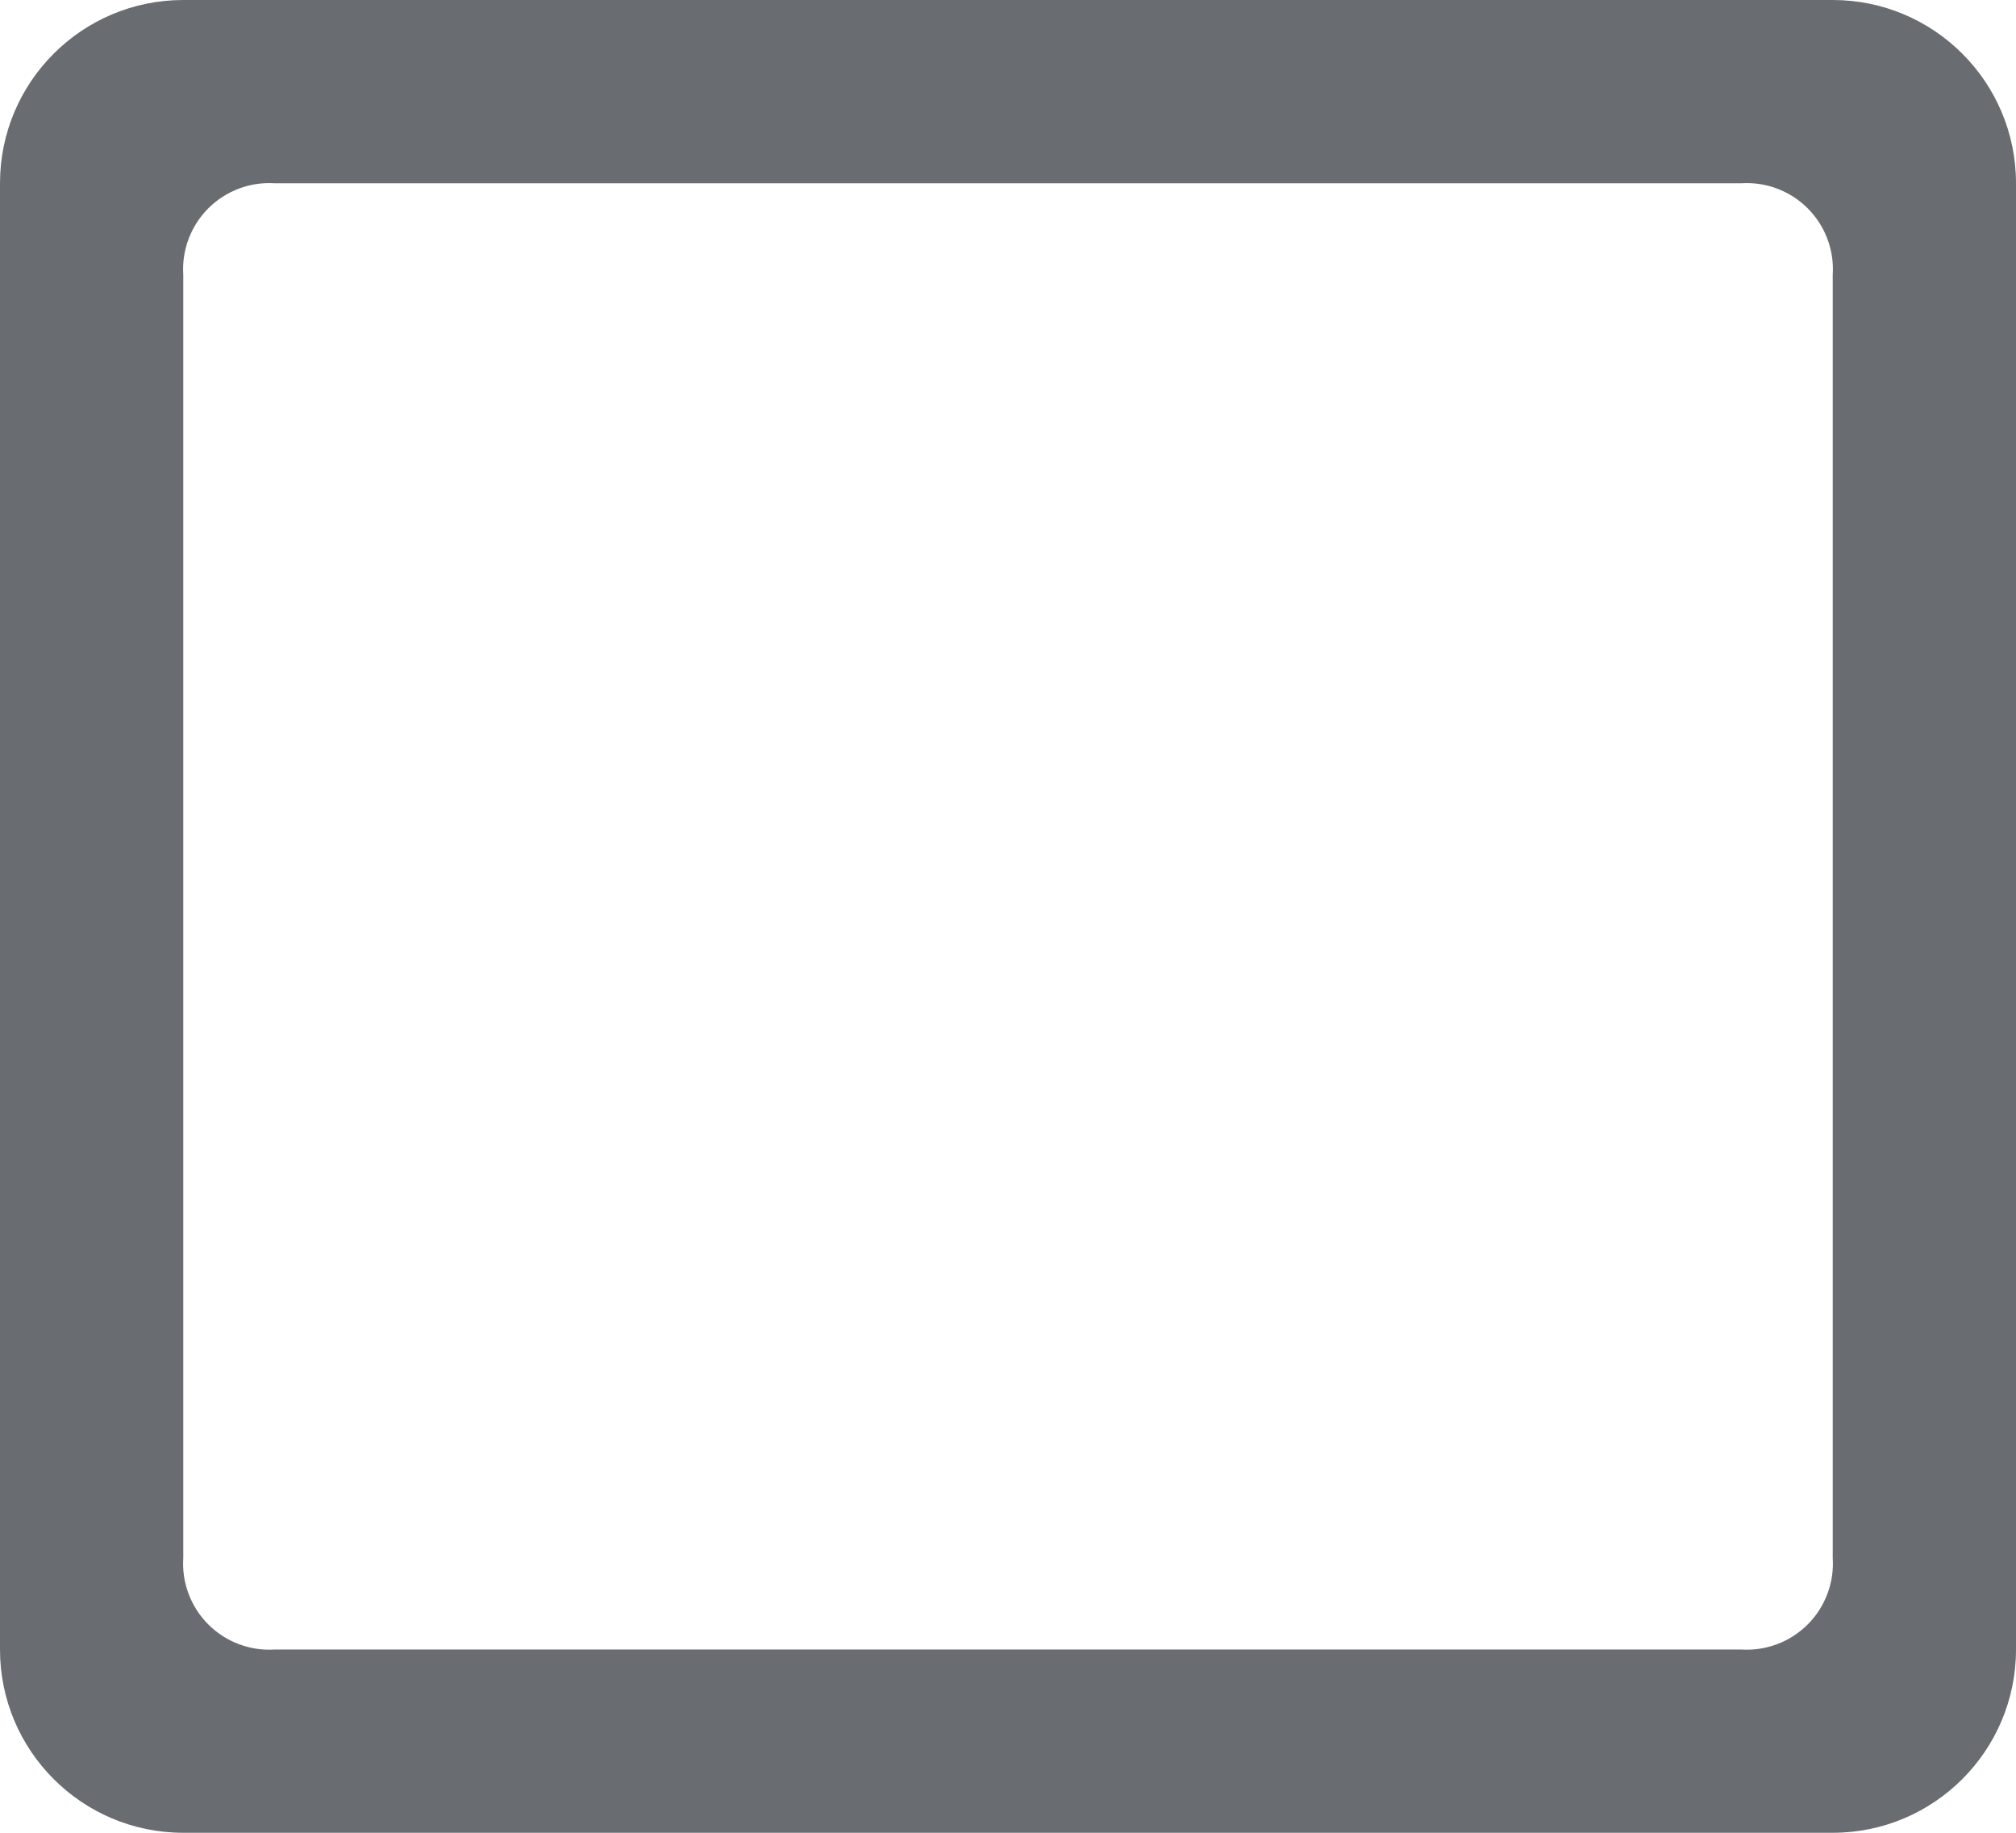
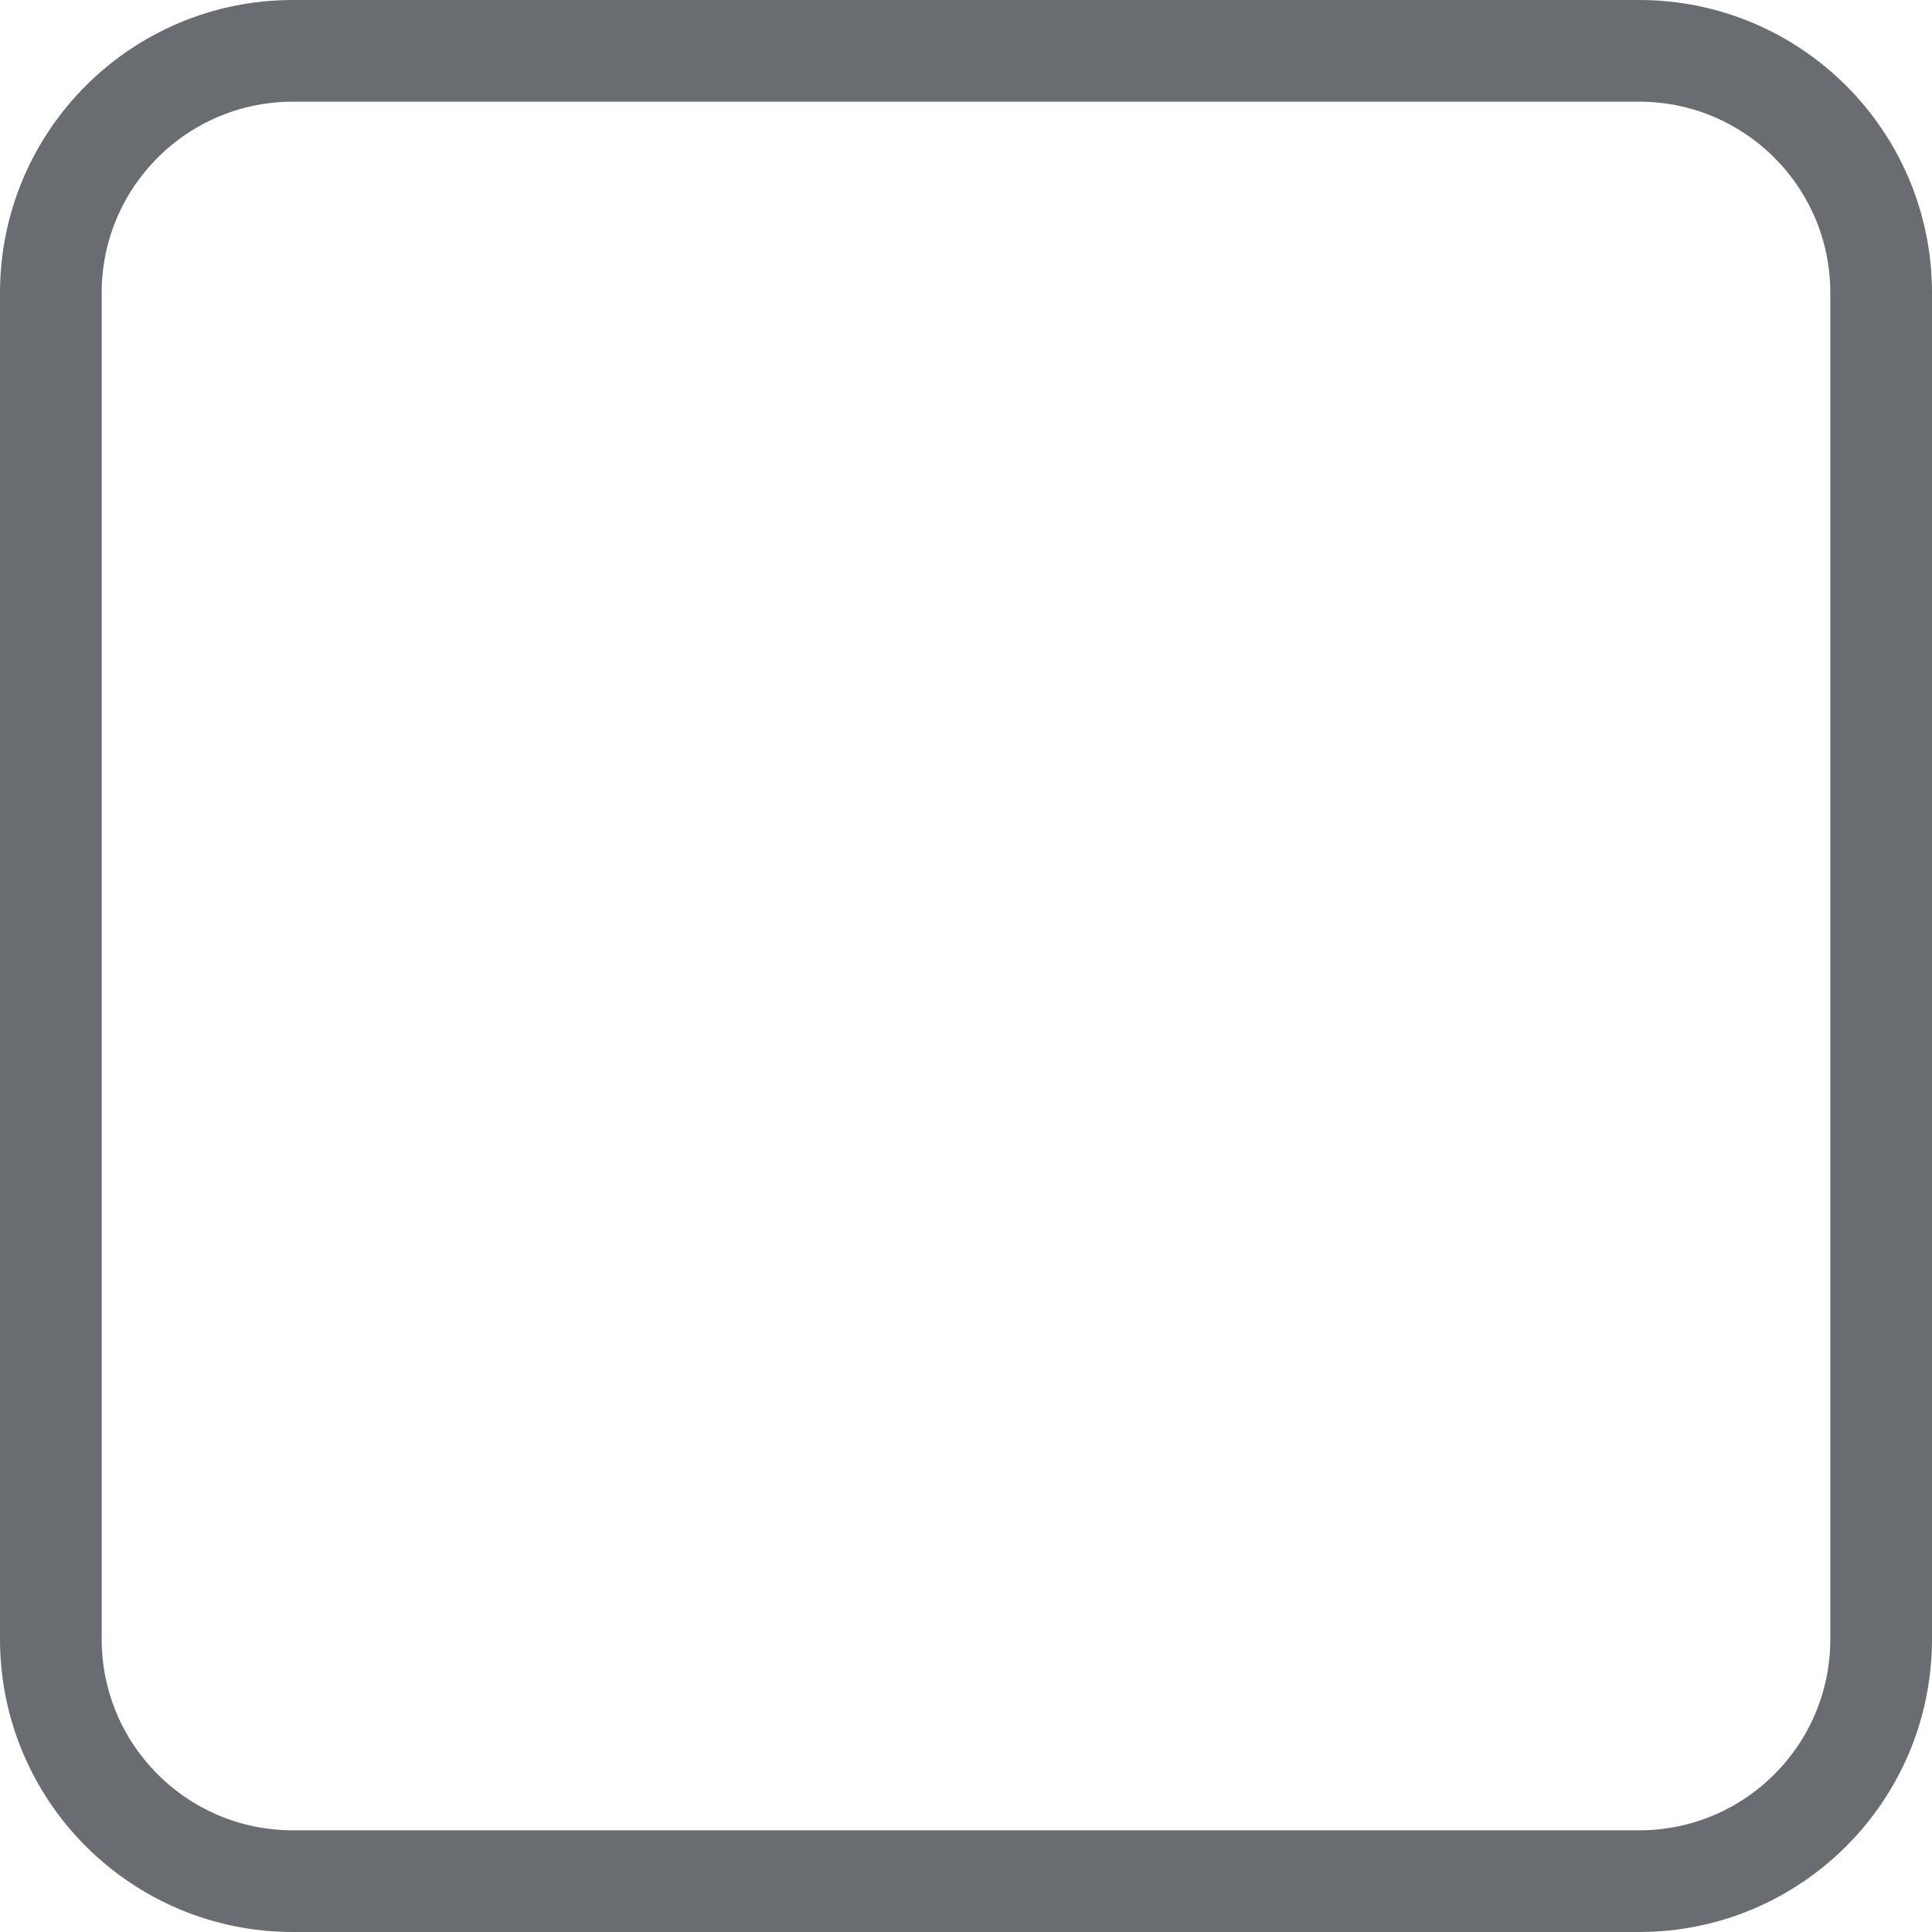
- <svg xmlns="http://www.w3.org/2000/svg" viewBox="0 0 22 20">
-   <path d="M22,23H4a2,2,0,0,1-2-2V5A2,2,0,0,1,4,3H22a2,2,0,0,1,2,2V21A2,2,0,0,1,22,23ZM22,6a.94.94,0,0,0-1-1H5A.94.94,0,0,0,4,6V20a.94.94,0,0,0,1,1H21a.94.94,0,0,0,1-1Z" transform="translate(-2 -3)" fill="#696d72" fill-rule="evenodd" />
+ <svg xmlns="http://www.w3.org/2000/svg" viewBox="0 0 19 19">
+   <rect x="0.5" y="0.5" width="18" height="18" rx="2.38" fill="none" stroke="#696d72" stroke-miterlimit="10" />
</svg>
